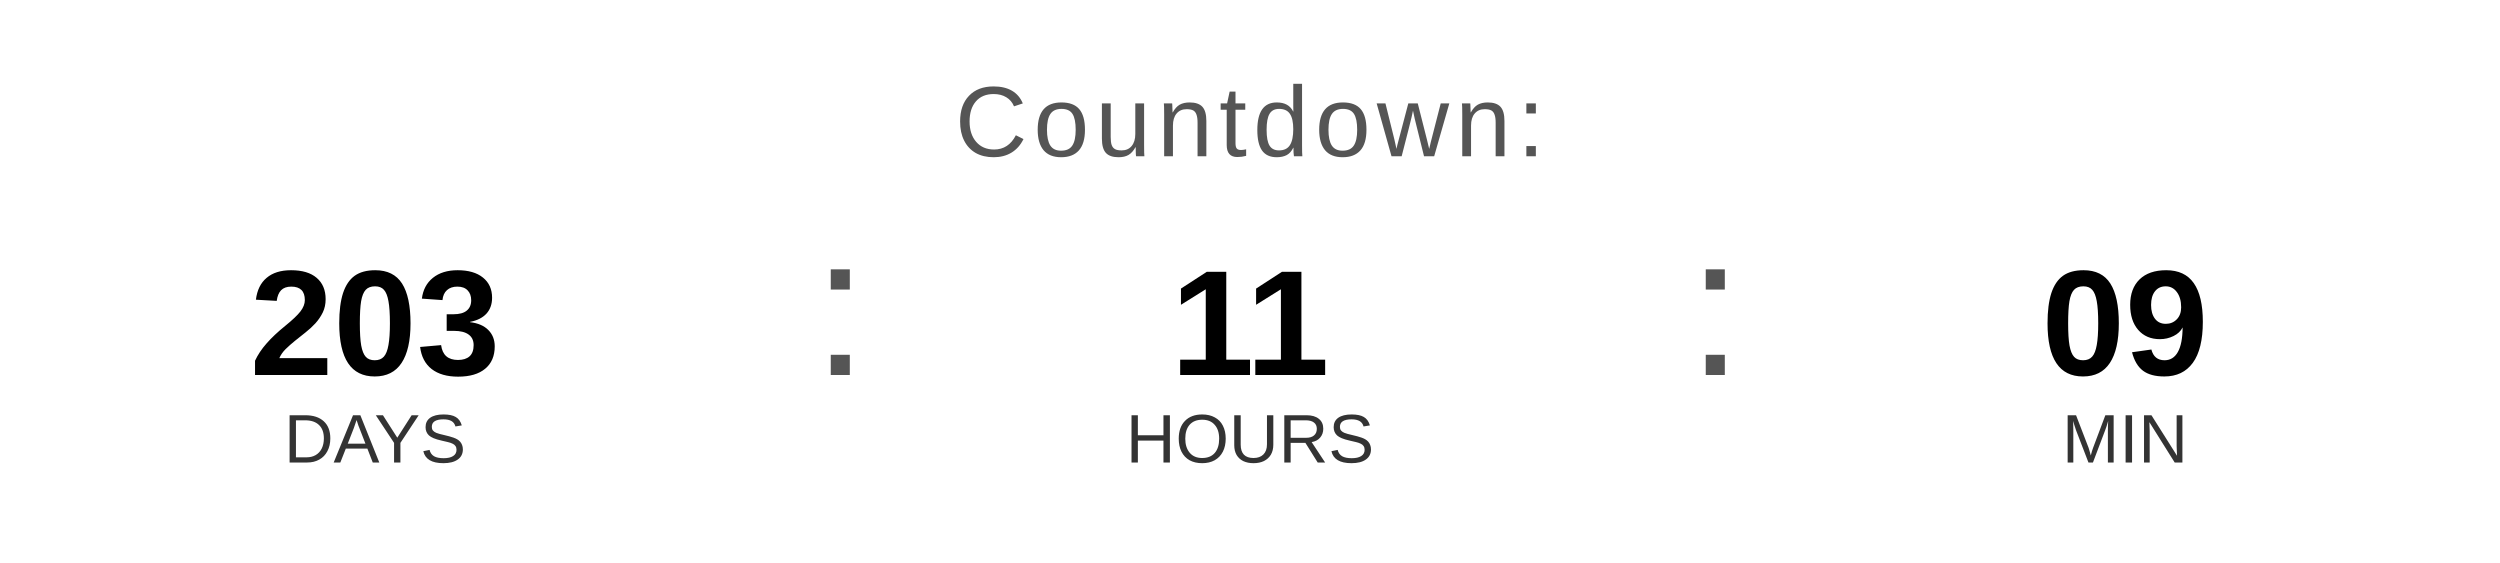
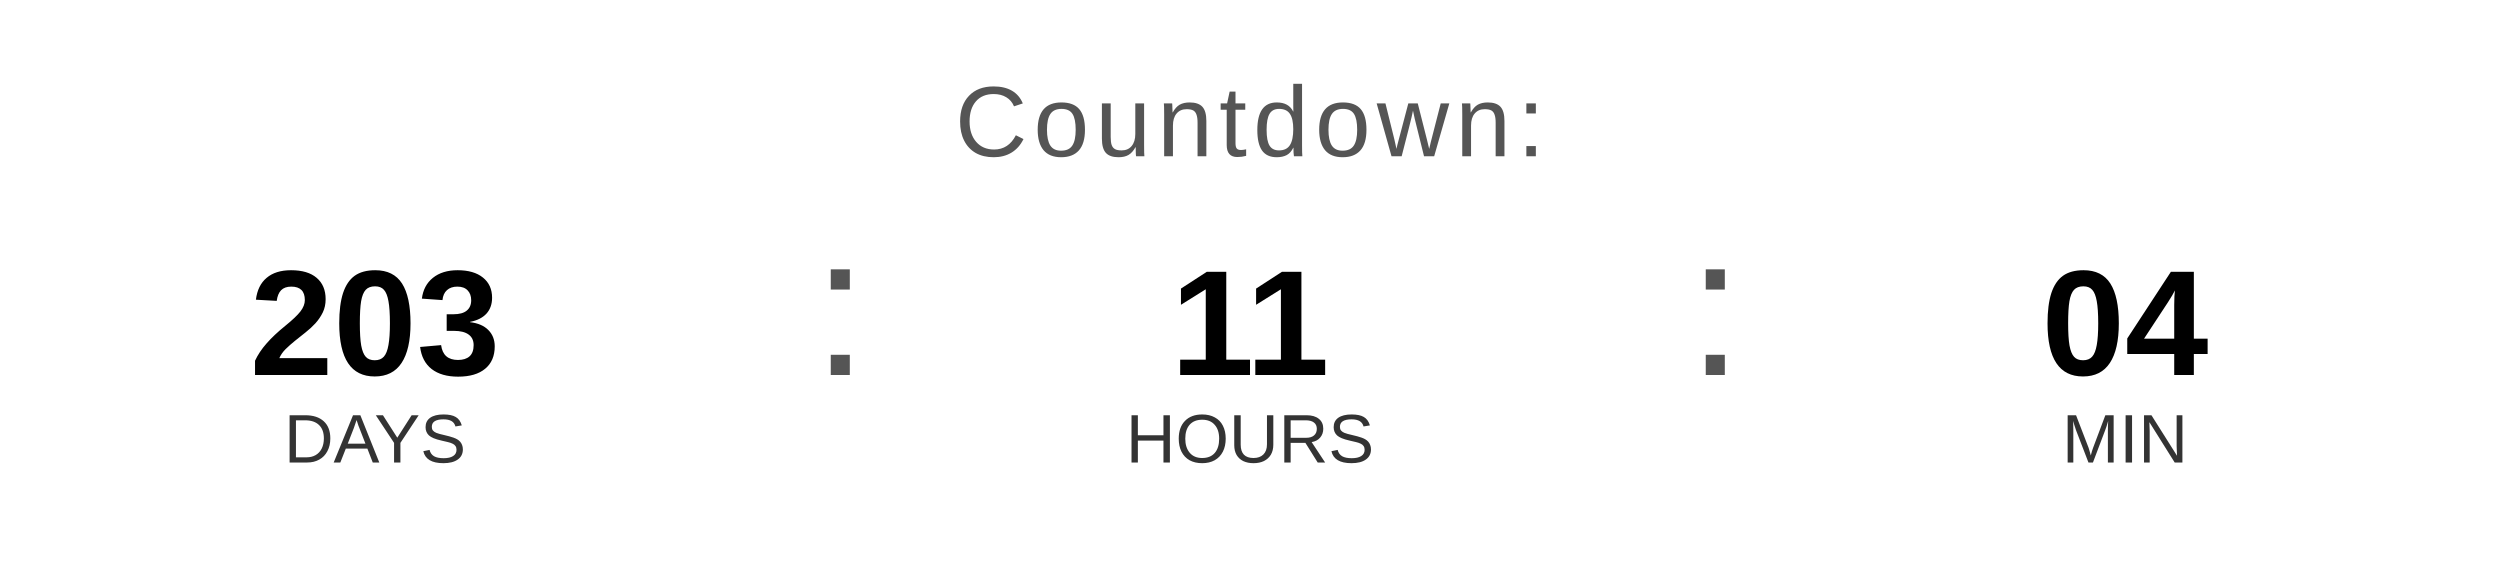
<svg xmlns="http://www.w3.org/2000/svg" width="400" height="90" viewBox="0 0 400 90">
  <text x="200" y="25" font-family="Arial, Helvetica, sans-serif" font-size="16" fill="#555555" text-anchor="middle" letter-spacing="1">
    Countdown:
  </text>
  <text x="60" y="60" font-family="Arial, Helvetica, sans-serif" font-size="24" font-weight="bold" fill="#000000" text-anchor="middle">203</text>
  <text x="60" y="74" font-family="Arial, Helvetica, sans-serif" font-size="11" fill="#333333" text-anchor="middle">DAYS</text>
  <text x="130" y="60" font-family="Arial, sans-serif" font-size="32" fill="#555555">:</text>
  <text x="200" y="60" font-family="Arial, Helvetica, sans-serif" font-size="24" font-weight="bold" fill="#000000" text-anchor="middle">11</text>
  <text x="200" y="74" font-family="Arial, Helvetica, sans-serif" font-size="11" fill="#333333" text-anchor="middle">HOURS</text>
  <text x="270" y="60" font-family="Arial, sans-serif" font-size="32" fill="#555555">:</text>
-   <text x="340" y="60" font-family="Arial, Helvetica, sans-serif" font-size="24" font-weight="bold" fill="#000000" text-anchor="middle">09</text>
+   <text x="340" y="60" font-family="Arial, Helvetica, sans-serif" font-size="24" font-weight="bold" fill="#000000" text-anchor="middle">04</text>
  <text x="340" y="74" font-family="Arial, Helvetica, sans-serif" font-size="11" fill="#333333" text-anchor="middle">MIN</text>
</svg>
